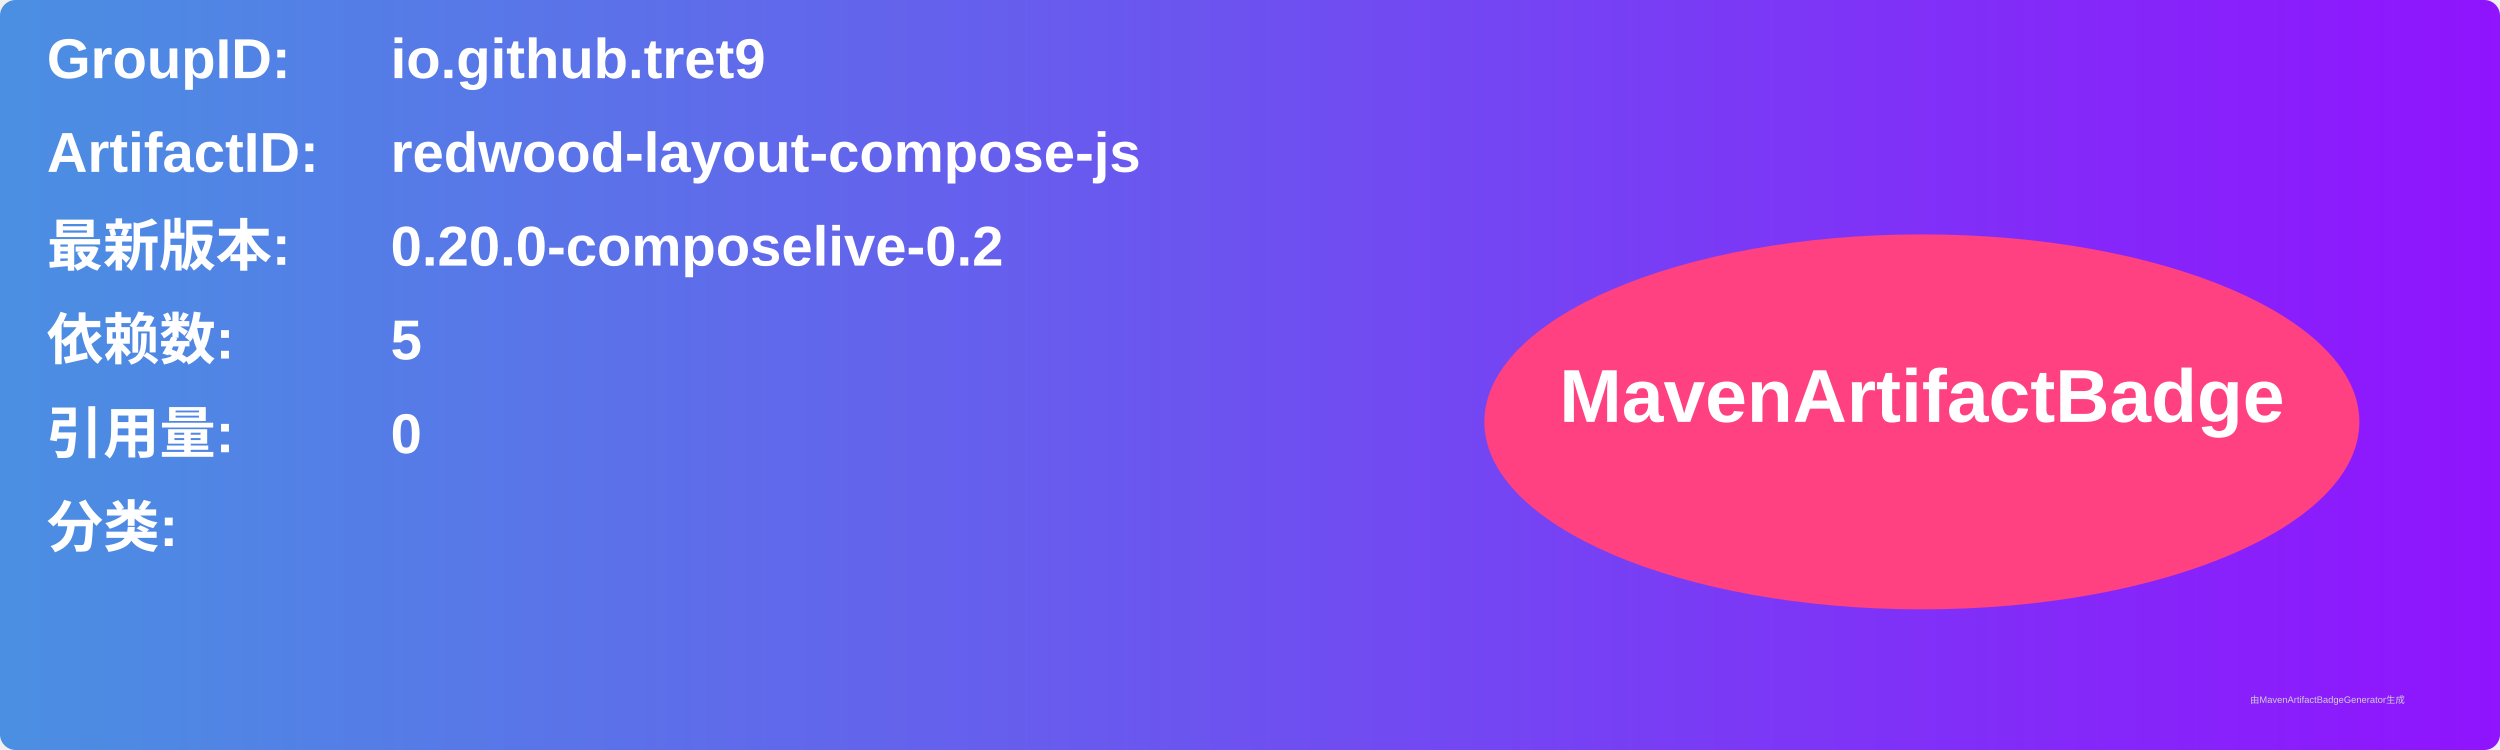
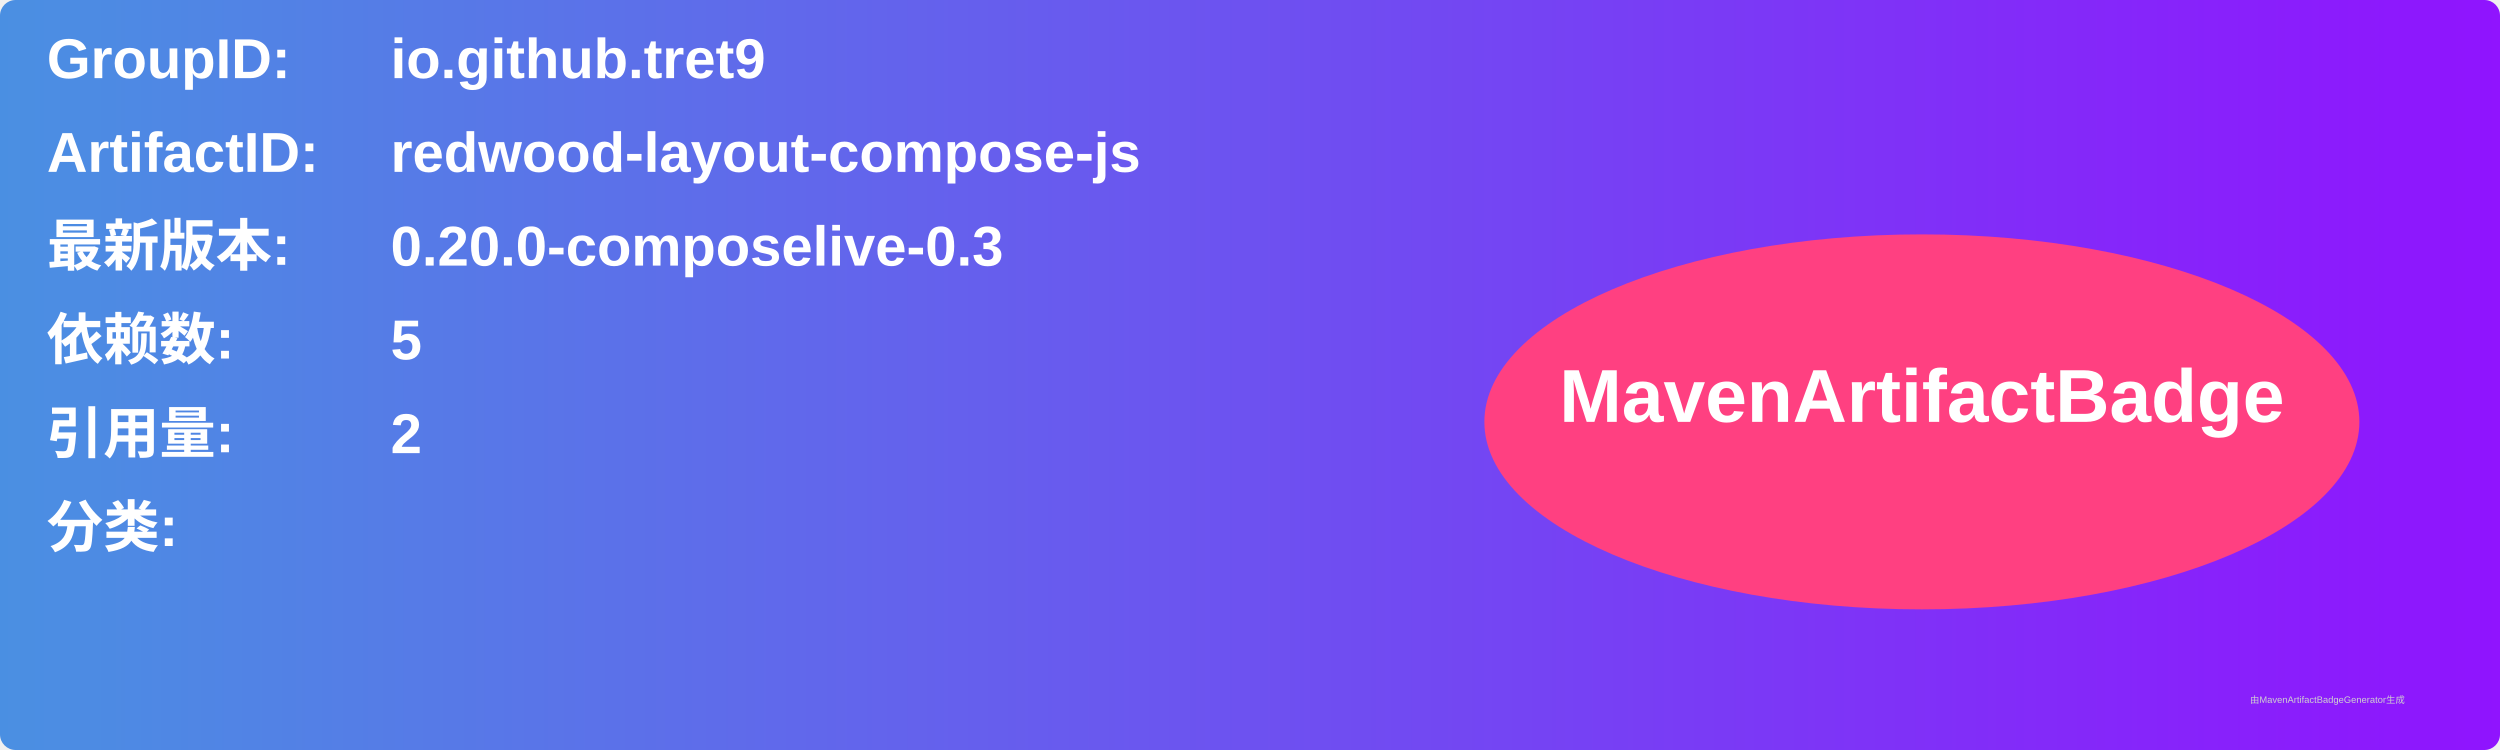
<svg xmlns="http://www.w3.org/2000/svg" width="800" height="240" viewBox="0 0 800 240">
  <linearGradient id="grad" x1="0%" y1="0%" x2="100%" y2="0%">
    <stop offset="0%" stop-color="#4a90e2" />
    <stop offset="100%" stop-color="#9013fe" />
  </linearGradient>
  <rect width="100%" height="100%" rx="5" ry="5" fill="url(#grad)" />
  <g transform="translate(15, 15)">
    <text x="0" y="10" font-family="Arial" font-size="18" fill="white" font-weight="bold" width="260">GroupID:</text>
    <text x="110" y="10" font-family="Arial" font-size="18" fill="white" font-weight="bold" width="460">io.github.tret9</text>
    <text x="0" y="40" font-family="Arial" font-size="18" fill="white" font-weight="bold" width="260">ArtifactID:</text>
    <text x="110" y="40" font-family="Arial" font-size="18" fill="white" font-weight="bold" width="460">redwood-layout-compose-js</text>
    <text x="0" y="70" font-family="Arial" font-size="18" fill="white" font-weight="bold">最新版本:</text>
    <text x="110" y="70" font-family="Arial" font-size="18" fill="white" font-weight="bold">
-       <tspan font-weight="bold">0.20.0-composelive-0.2</tspan>
+       <tspan font-weight="bold">0.20.0-composelive-0.3</tspan>
    </text>
    <text x="0" y="100" font-family="Arial" font-size="18" fill="white" font-weight="bold">依赖数: </text>
    <text x="110" y="100" font-family="Arial" font-size="18" fill="white">
      <tspan font-weight="bold">5</tspan>
    </text>
    <text x="0" y="130" font-family="Arial" font-size="18" fill="white" font-weight="bold">引用量: </text>
    <text x="110" y="130" font-family="Arial" font-size="18" fill="white">
-       <tspan font-weight="bold">0</tspan>
+       <tspan font-weight="bold">2</tspan>
    </text>
    <text x="0" y="160" font-family="Arial" font-size="18" fill="white" font-weight="bold">分类:</text>
    <text x="10" y="190" font-family="Arial" font-size="10" fill="white">
      <tspan font-weight="bold" />
    </text>
    <ellipse cx="600" cy="120" rx="140" ry="60" fill="#ff4081" />
    <text x="600" y="120" text-anchor="middle" font-family="Arial" font-size="24" fill="white" font-weight="bold">MavenArtifactBadge</text>
  </g>
  <text x="720" y="225" font-family="Arial" font-size="3" fill="#d0d0d0">由MavenArtifactBadgeGenerator生成</text>
</svg>
